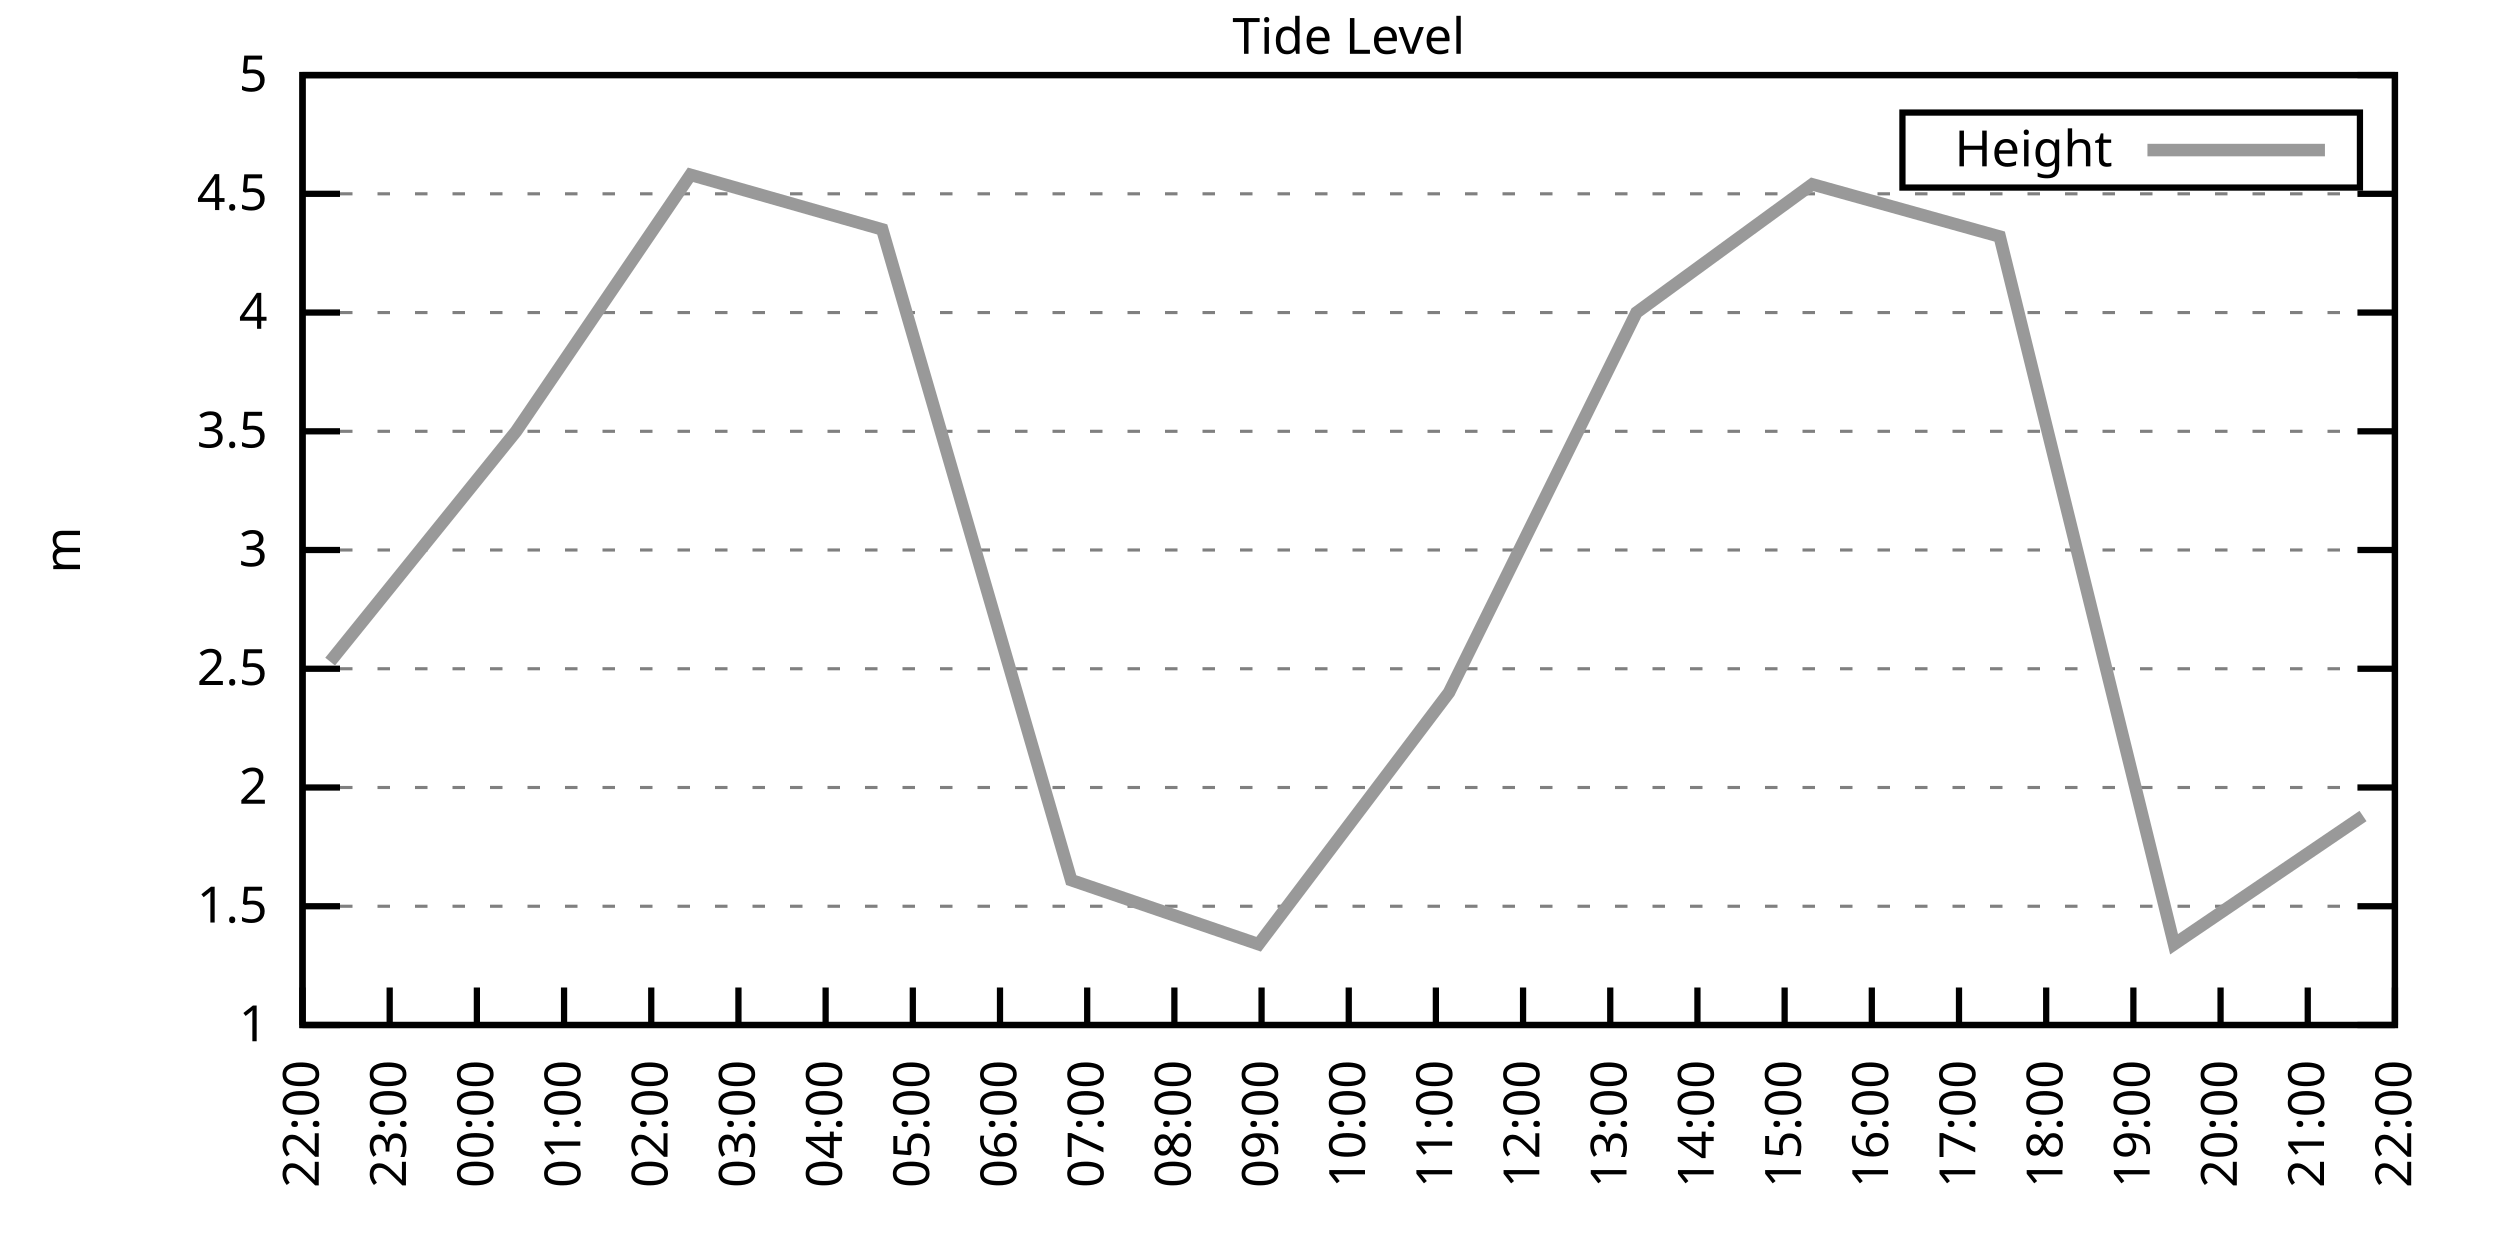
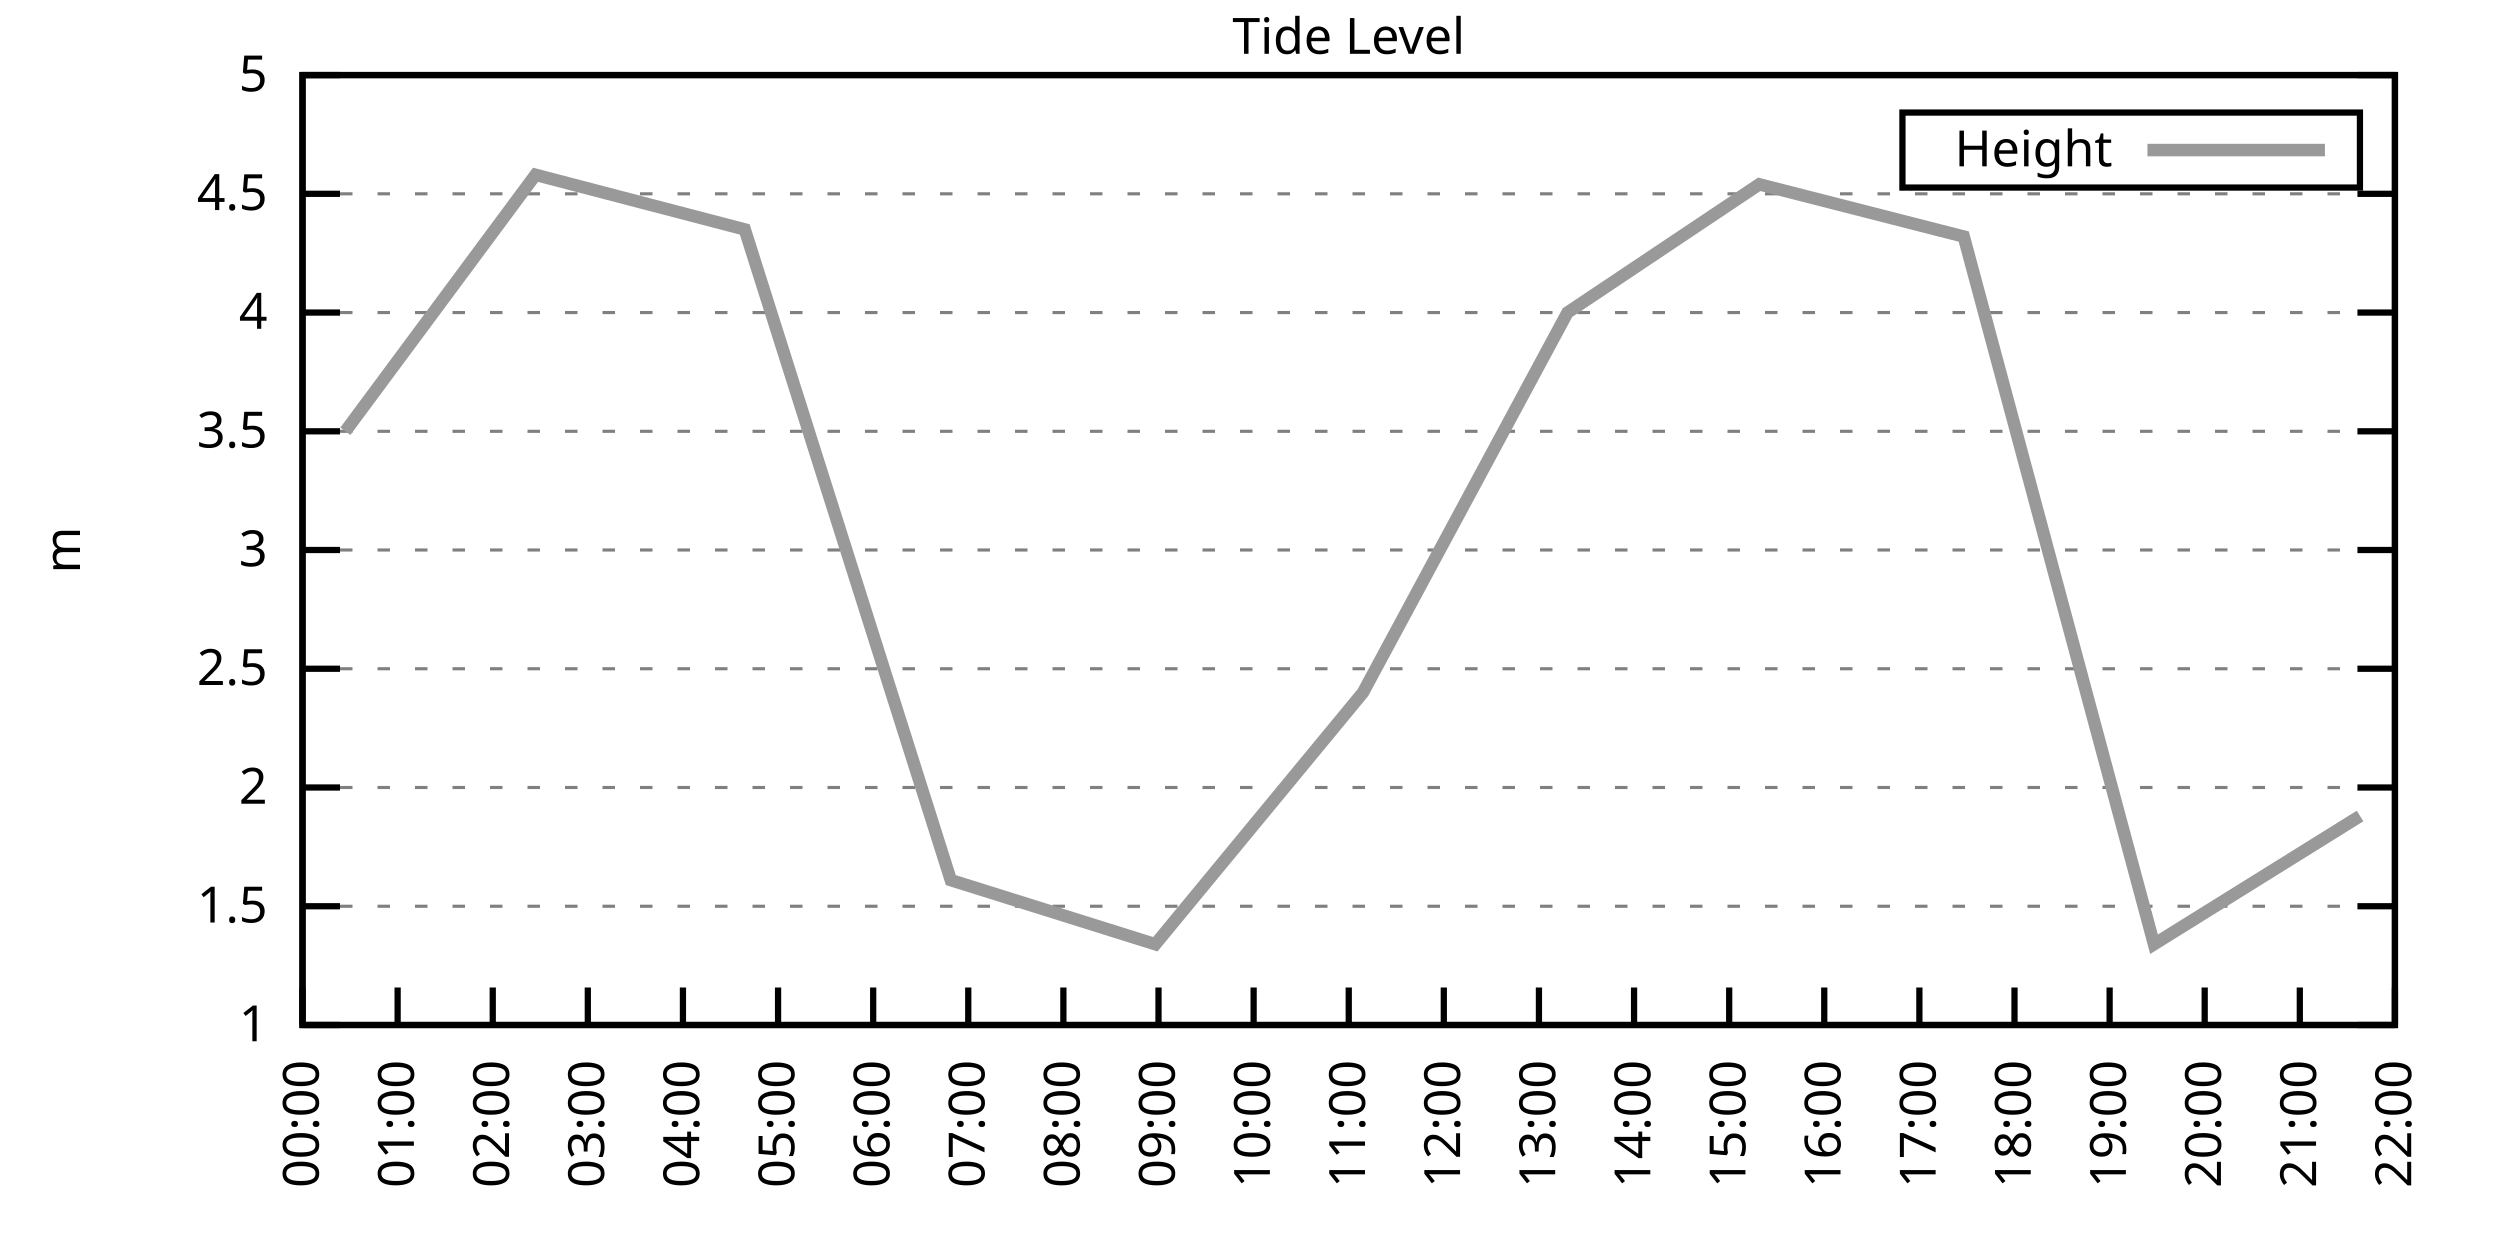
<svg xmlns="http://www.w3.org/2000/svg" xmlns:xlink="http://www.w3.org/1999/xlink" width="400" height="200" viewBox="0 0 400 200">
  <g id="gnuplot_canvas">
    <rect x="0" y="0" width="400" height="200" fill="none" />
    <defs>
      <circle id="gpDot" r="0.5" stroke-width="0.5" stroke="currentColor" />
      <path id="gpPt0" stroke-width="0.333" stroke="currentColor" d="M-1,0 h2 M0,-1 v2" />
      <path id="gpPt1" stroke-width="0.333" stroke="currentColor" d="M-1,-1 L1,1 M1,-1 L-1,1" />
      <path id="gpPt2" stroke-width="0.333" stroke="currentColor" d="M-1,0 L1,0 M0,-1 L0,1 M-1,-1 L1,1 M-1,1 L1,-1" />
      <rect id="gpPt3" stroke-width="0.333" stroke="currentColor" x="-1" y="-1" width="2" height="2" />
      <rect id="gpPt4" stroke-width="0.333" stroke="currentColor" fill="currentColor" x="-1" y="-1" width="2" height="2" />
      <circle id="gpPt5" stroke-width="0.333" stroke="currentColor" cx="0" cy="0" r="1" />
      <use xlink:href="#gpPt5" id="gpPt6" fill="currentColor" stroke="none" />
      <path id="gpPt7" stroke-width="0.333" stroke="currentColor" d="M0,-1.33 L-1.33,0.67 L1.33,0.67 z" />
      <use xlink:href="#gpPt7" id="gpPt8" fill="currentColor" stroke="none" />
      <use xlink:href="#gpPt7" id="gpPt9" stroke="currentColor" transform="rotate(180)" />
      <use xlink:href="#gpPt9" id="gpPt10" fill="currentColor" stroke="none" />
      <use xlink:href="#gpPt3" id="gpPt11" stroke="currentColor" transform="rotate(45)" />
      <use xlink:href="#gpPt11" id="gpPt12" fill="currentColor" stroke="none" />
      <path id="gpPt13" stroke-width="0.333" stroke="currentColor" d="M0,1.330 L1.265,0.411 L0.782,-1.067 L-0.782,-1.076 L-1.265,0.411 z" />
      <use xlink:href="#gpPt13" id="gpPt14" fill="currentColor" stroke="none" />
      <filter id="textbox" filterUnits="objectBoundingBox" x="0" y="0" height="1" width="1">
        <feFlood flood-color="white" flood-opacity="1" result="bgnd" />
        <feComposite in="SourceGraphic" in2="bgnd" operator="atop" />
      </filter>
      <filter id="greybox" filterUnits="objectBoundingBox" x="0" y="0" height="1" width="1">
        <feFlood flood-color="lightgrey" flood-opacity="1" result="grey" />
        <feComposite in="SourceGraphic" in2="grey" operator="atop" />
      </filter>
    </defs>
    <g fill="none" color="white" stroke="currentColor" stroke-width="1.00" stroke-linecap="butt" stroke-linejoin="miter">
</g>
    <g fill="none" color="black" stroke="currentColor" stroke-width="1.00" stroke-linecap="butt" stroke-linejoin="miter">
      <g stroke="none" shape-rendering="crispEdges">
        <polygon fill="rgb(255, 255, 255)" points="48.40,164.00 383.18,164.00 383.18,12.02 48.40,12.02 " />
      </g>
    </g>
    <g fill="none" color="black" stroke="currentColor" stroke-width="1.00" stroke-linecap="butt" stroke-linejoin="miter">
</g>
    <g fill="none" color="black" stroke="black" stroke-width="0.50" stroke-linecap="butt" stroke-linejoin="miter">
</g>
    <g fill="none" color="gray" stroke="currentColor" stroke-width="0.50" stroke-linecap="butt" stroke-linejoin="miter">
      <path stroke="gray" stroke-dasharray="2,4" class="gridline" d="M48.40,164.00 L383.19,164.00  " />
    </g>
    <g fill="none" color="gray" stroke="gray" stroke-width="1.00" stroke-linecap="butt" stroke-linejoin="miter">
</g>
    <g fill="none" color="black" stroke="currentColor" stroke-width="1.00" stroke-linecap="butt" stroke-linejoin="miter">
      <path stroke="black" d="M48.40,164.00 L54.40,164.00 M383.19,164.00 L377.19,164.00  " />
      <g transform="translate(42.80,166.60)" stroke="none" fill="black" font-family="Sans" font-size="8.00" text-anchor="end">
        <text>
          <tspan font-family="Sans"> 1</tspan>
        </text>
      </g>
    </g>
    <g fill="none" color="black" stroke="currentColor" stroke-width="1.00" stroke-linecap="butt" stroke-linejoin="miter">
</g>
    <g fill="none" color="black" stroke="black" stroke-width="0.50" stroke-linecap="butt" stroke-linejoin="miter">
</g>
    <g fill="none" color="gray" stroke="currentColor" stroke-width="0.50" stroke-linecap="butt" stroke-linejoin="miter">
      <path stroke="gray" stroke-dasharray="2,4" class="gridline" d="M48.40,145.00 L383.19,145.00  " />
    </g>
    <g fill="none" color="gray" stroke="gray" stroke-width="1.00" stroke-linecap="butt" stroke-linejoin="miter">
</g>
    <g fill="none" color="black" stroke="currentColor" stroke-width="1.00" stroke-linecap="butt" stroke-linejoin="miter">
      <path stroke="black" d="M48.40,145.00 L54.40,145.00 M383.19,145.00 L377.19,145.00  " />
      <g transform="translate(42.80,147.60)" stroke="none" fill="black" font-family="Sans" font-size="8.00" text-anchor="end">
        <text>
          <tspan font-family="Sans"> 1.5</tspan>
        </text>
      </g>
    </g>
    <g fill="none" color="black" stroke="currentColor" stroke-width="1.00" stroke-linecap="butt" stroke-linejoin="miter">
</g>
    <g fill="none" color="black" stroke="black" stroke-width="0.50" stroke-linecap="butt" stroke-linejoin="miter">
</g>
    <g fill="none" color="gray" stroke="currentColor" stroke-width="0.50" stroke-linecap="butt" stroke-linejoin="miter">
      <path stroke="gray" stroke-dasharray="2,4" class="gridline" d="M48.40,126.00 L383.19,126.00  " />
    </g>
    <g fill="none" color="gray" stroke="gray" stroke-width="1.00" stroke-linecap="butt" stroke-linejoin="miter">
</g>
    <g fill="none" color="black" stroke="currentColor" stroke-width="1.00" stroke-linecap="butt" stroke-linejoin="miter">
      <path stroke="black" d="M48.40,126.00 L54.40,126.00 M383.19,126.00 L377.19,126.00  " />
      <g transform="translate(42.80,128.60)" stroke="none" fill="black" font-family="Sans" font-size="8.00" text-anchor="end">
        <text>
          <tspan font-family="Sans"> 2</tspan>
        </text>
      </g>
    </g>
    <g fill="none" color="black" stroke="currentColor" stroke-width="1.00" stroke-linecap="butt" stroke-linejoin="miter">
</g>
    <g fill="none" color="black" stroke="black" stroke-width="0.50" stroke-linecap="butt" stroke-linejoin="miter">
</g>
    <g fill="none" color="gray" stroke="currentColor" stroke-width="0.50" stroke-linecap="butt" stroke-linejoin="miter">
      <path stroke="gray" stroke-dasharray="2,4" class="gridline" d="M48.40,107.00 L383.19,107.00  " />
    </g>
    <g fill="none" color="gray" stroke="gray" stroke-width="1.00" stroke-linecap="butt" stroke-linejoin="miter">
</g>
    <g fill="none" color="black" stroke="currentColor" stroke-width="1.00" stroke-linecap="butt" stroke-linejoin="miter">
      <path stroke="black" d="M48.40,107.00 L54.40,107.00 M383.19,107.00 L377.19,107.00  " />
      <g transform="translate(42.80,109.60)" stroke="none" fill="black" font-family="Sans" font-size="8.00" text-anchor="end">
        <text>
          <tspan font-family="Sans"> 2.5</tspan>
        </text>
      </g>
    </g>
    <g fill="none" color="black" stroke="currentColor" stroke-width="1.00" stroke-linecap="butt" stroke-linejoin="miter">
</g>
    <g fill="none" color="black" stroke="black" stroke-width="0.50" stroke-linecap="butt" stroke-linejoin="miter">
</g>
    <g fill="none" color="gray" stroke="currentColor" stroke-width="0.50" stroke-linecap="butt" stroke-linejoin="miter">
      <path stroke="gray" stroke-dasharray="2,4" class="gridline" d="M48.40,88.00 L383.19,88.00  " />
    </g>
    <g fill="none" color="gray" stroke="gray" stroke-width="1.00" stroke-linecap="butt" stroke-linejoin="miter">
</g>
    <g fill="none" color="black" stroke="currentColor" stroke-width="1.00" stroke-linecap="butt" stroke-linejoin="miter">
      <path stroke="black" d="M48.40,88.00 L54.40,88.00 M383.19,88.00 L377.19,88.00  " />
      <g transform="translate(42.80,90.60)" stroke="none" fill="black" font-family="Sans" font-size="8.00" text-anchor="end">
        <text>
          <tspan font-family="Sans"> 3</tspan>
        </text>
      </g>
    </g>
    <g fill="none" color="black" stroke="currentColor" stroke-width="1.00" stroke-linecap="butt" stroke-linejoin="miter">
</g>
    <g fill="none" color="black" stroke="black" stroke-width="0.50" stroke-linecap="butt" stroke-linejoin="miter">
</g>
    <g fill="none" color="gray" stroke="currentColor" stroke-width="0.50" stroke-linecap="butt" stroke-linejoin="miter">
      <path stroke="gray" stroke-dasharray="2,4" class="gridline" d="M48.40,69.01 L383.19,69.01  " />
    </g>
    <g fill="none" color="gray" stroke="gray" stroke-width="1.00" stroke-linecap="butt" stroke-linejoin="miter">
</g>
    <g fill="none" color="black" stroke="currentColor" stroke-width="1.00" stroke-linecap="butt" stroke-linejoin="miter">
      <path stroke="black" d="M48.40,69.01 L54.40,69.01 M383.19,69.01 L377.19,69.01  " />
      <g transform="translate(42.80,71.61)" stroke="none" fill="black" font-family="Sans" font-size="8.00" text-anchor="end">
        <text>
          <tspan font-family="Sans"> 3.5</tspan>
        </text>
      </g>
    </g>
    <g fill="none" color="black" stroke="currentColor" stroke-width="1.00" stroke-linecap="butt" stroke-linejoin="miter">
</g>
    <g fill="none" color="black" stroke="black" stroke-width="0.50" stroke-linecap="butt" stroke-linejoin="miter">
</g>
    <g fill="none" color="gray" stroke="currentColor" stroke-width="0.50" stroke-linecap="butt" stroke-linejoin="miter">
      <path stroke="gray" stroke-dasharray="2,4" class="gridline" d="M48.40,50.01 L383.19,50.01  " />
    </g>
    <g fill="none" color="gray" stroke="gray" stroke-width="1.00" stroke-linecap="butt" stroke-linejoin="miter">
</g>
    <g fill="none" color="black" stroke="currentColor" stroke-width="1.00" stroke-linecap="butt" stroke-linejoin="miter">
      <path stroke="black" d="M48.40,50.01 L54.40,50.01 M383.19,50.01 L377.19,50.01  " />
      <g transform="translate(42.80,52.61)" stroke="none" fill="black" font-family="Sans" font-size="8.00" text-anchor="end">
        <text>
          <tspan font-family="Sans"> 4</tspan>
        </text>
      </g>
    </g>
    <g fill="none" color="black" stroke="currentColor" stroke-width="1.00" stroke-linecap="butt" stroke-linejoin="miter">
</g>
    <g fill="none" color="black" stroke="black" stroke-width="0.50" stroke-linecap="butt" stroke-linejoin="miter">
</g>
    <g fill="none" color="gray" stroke="currentColor" stroke-width="0.50" stroke-linecap="butt" stroke-linejoin="miter">
      <path stroke="gray" stroke-dasharray="2,4" class="gridline" d="M48.40,31.01 L383.19,31.01  " />
    </g>
    <g fill="none" color="gray" stroke="gray" stroke-width="1.00" stroke-linecap="butt" stroke-linejoin="miter">
</g>
    <g fill="none" color="black" stroke="currentColor" stroke-width="1.00" stroke-linecap="butt" stroke-linejoin="miter">
      <path stroke="black" d="M48.40,31.01 L54.40,31.01 M383.19,31.01 L377.19,31.01  " />
      <g transform="translate(42.80,33.61)" stroke="none" fill="black" font-family="Sans" font-size="8.00" text-anchor="end">
        <text>
          <tspan font-family="Sans"> 4.5</tspan>
        </text>
      </g>
    </g>
    <g fill="none" color="black" stroke="currentColor" stroke-width="1.00" stroke-linecap="butt" stroke-linejoin="miter">
</g>
    <g fill="none" color="black" stroke="black" stroke-width="0.50" stroke-linecap="butt" stroke-linejoin="miter">
</g>
    <g fill="none" color="gray" stroke="currentColor" stroke-width="0.50" stroke-linecap="butt" stroke-linejoin="miter">
      <path stroke="gray" stroke-dasharray="2,4" class="gridline" d="M48.40,12.01 L383.19,12.01  " />
    </g>
    <g fill="none" color="gray" stroke="gray" stroke-width="1.00" stroke-linecap="butt" stroke-linejoin="miter">
</g>
    <g fill="none" color="black" stroke="currentColor" stroke-width="1.00" stroke-linecap="butt" stroke-linejoin="miter">
      <path stroke="black" d="M48.40,12.01 L54.40,12.01 M383.19,12.01 L377.19,12.01  " />
      <g transform="translate(42.80,14.61)" stroke="none" fill="black" font-family="Sans" font-size="8.00" text-anchor="end">
        <text>
          <tspan font-family="Sans"> 5</tspan>
        </text>
      </g>
    </g>
    <g fill="none" color="black" stroke="currentColor" stroke-width="1.00" stroke-linecap="butt" stroke-linejoin="miter">
      <path stroke="black" d="M48.40,164.00 L48.40,158.00  " />
      <g transform="translate(51.00,169.60) rotate(270.00)" stroke="none" fill="black" font-family="Sans" font-size="8.00" text-anchor="end">
        <text>
-           <tspan font-family="Sans">22:00</tspan>
-         </text>
-       </g>
-     </g>
-     <g fill="none" color="black" stroke="currentColor" stroke-width="1.00" stroke-linecap="butt" stroke-linejoin="miter">
-       <path stroke="black" d="M62.35,164.00 L62.35,158.00  " />
-       <g transform="translate(64.95,169.60) rotate(270.00)" stroke="none" fill="black" font-family="Sans" font-size="8.00" text-anchor="end">
-         <text>
-           <tspan font-family="Sans">23:00</tspan>
-         </text>
-       </g>
-     </g>
-     <g fill="none" color="black" stroke="currentColor" stroke-width="1.00" stroke-linecap="butt" stroke-linejoin="miter">
-       <path stroke="black" d="M76.30,164.00 L76.30,158.00  " />
-       <g transform="translate(78.90,169.60) rotate(270.00)" stroke="none" fill="black" font-family="Sans" font-size="8.00" text-anchor="end">
-         <text>
          <tspan font-family="Sans">00:00</tspan>
        </text>
      </g>
    </g>
    <g fill="none" color="black" stroke="currentColor" stroke-width="1.00" stroke-linecap="butt" stroke-linejoin="miter">
-       <path stroke="black" d="M90.25,164.00 L90.25,158.00  " />
-       <g transform="translate(92.85,169.60) rotate(270.00)" stroke="none" fill="black" font-family="Sans" font-size="8.00" text-anchor="end">
+       <path stroke="black" d="M63.62,164.00 L63.62,158.00  " />
+       <g transform="translate(66.22,169.60) rotate(270.00)" stroke="none" fill="black" font-family="Sans" font-size="8.00" text-anchor="end">
        <text>
          <tspan font-family="Sans">01:00</tspan>
        </text>
      </g>
    </g>
    <g fill="none" color="black" stroke="currentColor" stroke-width="1.00" stroke-linecap="butt" stroke-linejoin="miter">
-       <path stroke="black" d="M104.20,164.00 L104.20,158.00  " />
-       <g transform="translate(106.80,169.60) rotate(270.00)" stroke="none" fill="black" font-family="Sans" font-size="8.00" text-anchor="end">
+       <path stroke="black" d="M78.84,164.00 L78.84,158.00  " />
+       <g transform="translate(81.44,169.60) rotate(270.00)" stroke="none" fill="black" font-family="Sans" font-size="8.00" text-anchor="end">
        <text>
          <tspan font-family="Sans">02:00</tspan>
        </text>
      </g>
    </g>
    <g fill="none" color="black" stroke="currentColor" stroke-width="1.00" stroke-linecap="butt" stroke-linejoin="miter">
-       <path stroke="black" d="M118.15,164.00 L118.15,158.00  " />
-       <g transform="translate(120.75,169.60) rotate(270.00)" stroke="none" fill="black" font-family="Sans" font-size="8.00" text-anchor="end">
+       <path stroke="black" d="M94.05,164.00 L94.05,158.00  " />
+       <g transform="translate(96.65,169.60) rotate(270.00)" stroke="none" fill="black" font-family="Sans" font-size="8.00" text-anchor="end">
        <text>
          <tspan font-family="Sans">03:00</tspan>
        </text>
      </g>
    </g>
    <g fill="none" color="black" stroke="currentColor" stroke-width="1.00" stroke-linecap="butt" stroke-linejoin="miter">
-       <path stroke="black" d="M132.10,164.00 L132.10,158.00  " />
-       <g transform="translate(134.70,169.60) rotate(270.00)" stroke="none" fill="black" font-family="Sans" font-size="8.00" text-anchor="end">
+       <path stroke="black" d="M109.27,164.00 L109.27,158.00  " />
+       <g transform="translate(111.87,169.60) rotate(270.00)" stroke="none" fill="black" font-family="Sans" font-size="8.00" text-anchor="end">
        <text>
          <tspan font-family="Sans">04:00</tspan>
        </text>
      </g>
    </g>
    <g fill="none" color="black" stroke="currentColor" stroke-width="1.00" stroke-linecap="butt" stroke-linejoin="miter">
-       <path stroke="black" d="M146.05,164.00 L146.05,158.00  " />
-       <g transform="translate(148.65,169.60) rotate(270.00)" stroke="none" fill="black" font-family="Sans" font-size="8.00" text-anchor="end">
+       <path stroke="black" d="M124.49,164.00 L124.49,158.00  " />
+       <g transform="translate(127.09,169.60) rotate(270.00)" stroke="none" fill="black" font-family="Sans" font-size="8.00" text-anchor="end">
        <text>
          <tspan font-family="Sans">05:00</tspan>
        </text>
      </g>
    </g>
    <g fill="none" color="black" stroke="currentColor" stroke-width="1.00" stroke-linecap="butt" stroke-linejoin="miter">
-       <path stroke="black" d="M160.00,164.00 L160.00,158.00  " />
-       <g transform="translate(162.60,169.60) rotate(270.00)" stroke="none" fill="black" font-family="Sans" font-size="8.00" text-anchor="end">
+       <path stroke="black" d="M139.71,164.00 L139.71,158.00  " />
+       <g transform="translate(142.31,169.60) rotate(270.00)" stroke="none" fill="black" font-family="Sans" font-size="8.00" text-anchor="end">
        <text>
          <tspan font-family="Sans">06:00</tspan>
        </text>
      </g>
    </g>
    <g fill="none" color="black" stroke="currentColor" stroke-width="1.00" stroke-linecap="butt" stroke-linejoin="miter">
-       <path stroke="black" d="M173.95,164.00 L173.95,158.00  " />
-       <g transform="translate(176.55,169.60) rotate(270.00)" stroke="none" fill="black" font-family="Sans" font-size="8.00" text-anchor="end">
+       <path stroke="black" d="M154.92,164.00 L154.92,158.00  " />
+       <g transform="translate(157.52,169.60) rotate(270.00)" stroke="none" fill="black" font-family="Sans" font-size="8.00" text-anchor="end">
        <text>
          <tspan font-family="Sans">07:00</tspan>
        </text>
      </g>
    </g>
    <g fill="none" color="black" stroke="currentColor" stroke-width="1.00" stroke-linecap="butt" stroke-linejoin="miter">
-       <path stroke="black" d="M187.90,164.00 L187.90,158.00  " />
-       <g transform="translate(190.50,169.60) rotate(270.00)" stroke="none" fill="black" font-family="Sans" font-size="8.00" text-anchor="end">
+       <path stroke="black" d="M170.14,164.00 L170.14,158.00  " />
+       <g transform="translate(172.74,169.60) rotate(270.00)" stroke="none" fill="black" font-family="Sans" font-size="8.00" text-anchor="end">
        <text>
          <tspan font-family="Sans">08:00</tspan>
        </text>
      </g>
    </g>
    <g fill="none" color="black" stroke="currentColor" stroke-width="1.00" stroke-linecap="butt" stroke-linejoin="miter">
-       <path stroke="black" d="M201.85,164.00 L201.85,158.00  " />
-       <g transform="translate(204.45,169.60) rotate(270.00)" stroke="none" fill="black" font-family="Sans" font-size="8.00" text-anchor="end">
+       <path stroke="black" d="M185.36,164.00 L185.36,158.00  " />
+       <g transform="translate(187.96,169.60) rotate(270.00)" stroke="none" fill="black" font-family="Sans" font-size="8.00" text-anchor="end">
        <text>
          <tspan font-family="Sans">09:00</tspan>
+         </text>
+       </g>
+     </g>
+     <g fill="none" color="black" stroke="currentColor" stroke-width="1.00" stroke-linecap="butt" stroke-linejoin="miter">
+       <path stroke="black" d="M200.58,164.00 L200.58,158.00  " />
+       <g transform="translate(203.18,169.60) rotate(270.00)" stroke="none" fill="black" font-family="Sans" font-size="8.00" text-anchor="end">
+         <text>
+           <tspan font-family="Sans">10:00</tspan>
        </text>
      </g>
    </g>
    <g fill="none" color="black" stroke="currentColor" stroke-width="1.00" stroke-linecap="butt" stroke-linejoin="miter">
      <path stroke="black" d="M215.80,164.00 L215.80,158.00  " />
      <g transform="translate(218.40,169.60) rotate(270.00)" stroke="none" fill="black" font-family="Sans" font-size="8.00" text-anchor="end">
        <text>
-           <tspan font-family="Sans">10:00</tspan>
-         </text>
-       </g>
-     </g>
-     <g fill="none" color="black" stroke="currentColor" stroke-width="1.00" stroke-linecap="butt" stroke-linejoin="miter">
-       <path stroke="black" d="M229.74,164.00 L229.74,158.00  " />
-       <g transform="translate(232.34,169.60) rotate(270.00)" stroke="none" fill="black" font-family="Sans" font-size="8.00" text-anchor="end">
-         <text>
          <tspan font-family="Sans">11:00</tspan>
        </text>
      </g>
    </g>
    <g fill="none" color="black" stroke="currentColor" stroke-width="1.00" stroke-linecap="butt" stroke-linejoin="miter">
-       <path stroke="black" d="M243.69,164.00 L243.69,158.00  " />
-       <g transform="translate(246.29,169.60) rotate(270.00)" stroke="none" fill="black" font-family="Sans" font-size="8.00" text-anchor="end">
+       <path stroke="black" d="M231.01,164.00 L231.01,158.00  " />
+       <g transform="translate(233.61,169.60) rotate(270.00)" stroke="none" fill="black" font-family="Sans" font-size="8.00" text-anchor="end">
        <text>
          <tspan font-family="Sans">12:00</tspan>
        </text>
      </g>
    </g>
    <g fill="none" color="black" stroke="currentColor" stroke-width="1.00" stroke-linecap="butt" stroke-linejoin="miter">
-       <path stroke="black" d="M257.64,164.00 L257.64,158.00  " />
-       <g transform="translate(260.24,169.60) rotate(270.00)" stroke="none" fill="black" font-family="Sans" font-size="8.00" text-anchor="end">
+       <path stroke="black" d="M246.23,164.00 L246.23,158.00  " />
+       <g transform="translate(248.83,169.60) rotate(270.00)" stroke="none" fill="black" font-family="Sans" font-size="8.00" text-anchor="end">
        <text>
          <tspan font-family="Sans">13:00</tspan>
        </text>
      </g>
    </g>
    <g fill="none" color="black" stroke="currentColor" stroke-width="1.00" stroke-linecap="butt" stroke-linejoin="miter">
-       <path stroke="black" d="M271.59,164.00 L271.59,158.00  " />
-       <g transform="translate(274.19,169.60) rotate(270.00)" stroke="none" fill="black" font-family="Sans" font-size="8.00" text-anchor="end">
+       <path stroke="black" d="M261.45,164.00 L261.45,158.00  " />
+       <g transform="translate(264.05,169.60) rotate(270.00)" stroke="none" fill="black" font-family="Sans" font-size="8.00" text-anchor="end">
        <text>
          <tspan font-family="Sans">14:00</tspan>
        </text>
      </g>
    </g>
    <g fill="none" color="black" stroke="currentColor" stroke-width="1.00" stroke-linecap="butt" stroke-linejoin="miter">
-       <path stroke="black" d="M285.54,164.00 L285.54,158.00  " />
-       <g transform="translate(288.14,169.60) rotate(270.00)" stroke="none" fill="black" font-family="Sans" font-size="8.00" text-anchor="end">
+       <path stroke="black" d="M276.67,164.00 L276.67,158.00  " />
+       <g transform="translate(279.27,169.60) rotate(270.00)" stroke="none" fill="black" font-family="Sans" font-size="8.00" text-anchor="end">
        <text>
          <tspan font-family="Sans">15:00</tspan>
        </text>
      </g>
    </g>
    <g fill="none" color="black" stroke="currentColor" stroke-width="1.00" stroke-linecap="butt" stroke-linejoin="miter">
-       <path stroke="black" d="M299.49,164.00 L299.49,158.00  " />
-       <g transform="translate(302.09,169.60) rotate(270.00)" stroke="none" fill="black" font-family="Sans" font-size="8.00" text-anchor="end">
+       <path stroke="black" d="M291.88,164.00 L291.88,158.00  " />
+       <g transform="translate(294.48,169.60) rotate(270.00)" stroke="none" fill="black" font-family="Sans" font-size="8.00" text-anchor="end">
        <text>
          <tspan font-family="Sans">16:00</tspan>
        </text>
      </g>
    </g>
    <g fill="none" color="black" stroke="currentColor" stroke-width="1.00" stroke-linecap="butt" stroke-linejoin="miter">
-       <path stroke="black" d="M313.44,164.00 L313.44,158.00  " />
-       <g transform="translate(316.04,169.60) rotate(270.00)" stroke="none" fill="black" font-family="Sans" font-size="8.00" text-anchor="end">
+       <path stroke="black" d="M307.10,164.00 L307.10,158.00  " />
+       <g transform="translate(309.70,169.60) rotate(270.00)" stroke="none" fill="black" font-family="Sans" font-size="8.00" text-anchor="end">
        <text>
          <tspan font-family="Sans">17:00</tspan>
        </text>
      </g>
    </g>
    <g fill="none" color="black" stroke="currentColor" stroke-width="1.00" stroke-linecap="butt" stroke-linejoin="miter">
-       <path stroke="black" d="M327.39,164.00 L327.39,158.00  " />
-       <g transform="translate(329.99,169.60) rotate(270.00)" stroke="none" fill="black" font-family="Sans" font-size="8.00" text-anchor="end">
+       <path stroke="black" d="M322.32,164.00 L322.32,158.00  " />
+       <g transform="translate(324.92,169.60) rotate(270.00)" stroke="none" fill="black" font-family="Sans" font-size="8.00" text-anchor="end">
        <text>
          <tspan font-family="Sans">18:00</tspan>
        </text>
      </g>
    </g>
    <g fill="none" color="black" stroke="currentColor" stroke-width="1.00" stroke-linecap="butt" stroke-linejoin="miter">
-       <path stroke="black" d="M341.34,164.00 L341.34,158.00  " />
-       <g transform="translate(343.94,169.60) rotate(270.00)" stroke="none" fill="black" font-family="Sans" font-size="8.00" text-anchor="end">
+       <path stroke="black" d="M337.54,164.00 L337.54,158.00  " />
+       <g transform="translate(340.14,169.60) rotate(270.00)" stroke="none" fill="black" font-family="Sans" font-size="8.00" text-anchor="end">
        <text>
          <tspan font-family="Sans">19:00</tspan>
        </text>
      </g>
    </g>
    <g fill="none" color="black" stroke="currentColor" stroke-width="1.00" stroke-linecap="butt" stroke-linejoin="miter">
-       <path stroke="black" d="M355.29,164.00 L355.29,158.00  " />
-       <g transform="translate(357.89,169.60) rotate(270.00)" stroke="none" fill="black" font-family="Sans" font-size="8.00" text-anchor="end">
+       <path stroke="black" d="M352.75,164.00 L352.75,158.00  " />
+       <g transform="translate(355.35,169.60) rotate(270.00)" stroke="none" fill="black" font-family="Sans" font-size="8.00" text-anchor="end">
        <text>
          <tspan font-family="Sans">20:00</tspan>
        </text>
      </g>
    </g>
    <g fill="none" color="black" stroke="currentColor" stroke-width="1.00" stroke-linecap="butt" stroke-linejoin="miter">
-       <path stroke="black" d="M369.24,164.00 L369.24,158.00  " />
-       <g transform="translate(371.84,169.60) rotate(270.00)" stroke="none" fill="black" font-family="Sans" font-size="8.00" text-anchor="end">
+       <path stroke="black" d="M367.97,164.00 L367.97,158.00  " />
+       <g transform="translate(370.57,169.60) rotate(270.00)" stroke="none" fill="black" font-family="Sans" font-size="8.00" text-anchor="end">
        <text>
          <tspan font-family="Sans">21:00</tspan>
        </text>
      </g>
    </g>
    <g fill="none" color="black" stroke="currentColor" stroke-width="1.00" stroke-linecap="butt" stroke-linejoin="miter">
      <path stroke="black" d="M383.19,164.00 L383.19,158.00  " />
      <g transform="translate(385.79,169.60) rotate(270.00)" stroke="none" fill="black" font-family="Sans" font-size="8.00" text-anchor="end">
        <text>
          <tspan font-family="Sans">22:00</tspan>
        </text>
      </g>
    </g>
    <g fill="none" color="black" stroke="currentColor" stroke-width="1.00" stroke-linecap="butt" stroke-linejoin="miter">
</g>
    <g fill="none" color="black" stroke="currentColor" stroke-width="1.00" stroke-linecap="butt" stroke-linejoin="miter">
      <path stroke="black" d="M48.40,12.01 L48.40,164.00 L383.19,164.00 L383.19,12.01 L48.40,12.01 Z  " />
    </g>
    <g fill="none" color="black" stroke="currentColor" stroke-width="1.00" stroke-linecap="butt" stroke-linejoin="miter">
</g>
    <g fill="none" color="black" stroke="currentColor" stroke-width="1.00" stroke-linecap="butt" stroke-linejoin="miter">
      <path stroke="black" d="M304.39,30.01 L304.39,18.01 L377.59,18.01 L377.59,30.01 L304.39,30.01 Z  " />
    </g>
    <g id="Tide_level_plot_1">
      <g fill="none" color="white" stroke="black" stroke-width="2.00" stroke-linecap="butt" stroke-linejoin="miter">
</g>
      <g fill="none" color="black" stroke="currentColor" stroke-width="2.00" stroke-linecap="butt" stroke-linejoin="miter">
        <g transform="translate(337.99,26.61)" stroke="none" fill="black" font-family="Sans" font-size="8.00" text-anchor="end">
          <text>
            <tspan font-family="Sans">Height</tspan>
          </text>
        </g>
      </g>
      <g fill="none" color="black" stroke="currentColor" stroke-width="2.00" stroke-linecap="butt" stroke-linejoin="miter">
-         <path stroke="rgb(153, 153, 153)" d="M343.59,24.01 L371.99,24.01 M52.82,105.86 L82.58,69.01 L110.48,27.97 L141.16,36.71 L171.39,140.82 L201.38,151.08   L231.84,110.80 L261.83,50.01 L289.96,29.49 L319.95,37.85 L347.85,151.08 L378.08,130.56  " />
+         <path stroke="rgb(153, 153, 153)" d="M343.59,24.01 L371.99,24.01 M55.25,69.01 L85.68,27.97 L119.16,36.71 L152.13,140.82 L184.85,151.08 L218.08,110.80   L250.80,50.01 L281.48,29.49 L314.20,37.85 L344.64,151.08 L377.61,130.56  " />
      </g>
    </g>
    <g fill="none" color="black" stroke="currentColor" stroke-width="2.00" stroke-linecap="butt" stroke-linejoin="miter">
</g>
    <g fill="none" color="black" stroke="black" stroke-width="1.00" stroke-linecap="butt" stroke-linejoin="miter">
</g>
    <g fill="none" color="black" stroke="currentColor" stroke-width="1.00" stroke-linecap="butt" stroke-linejoin="miter">
      <path stroke="black" d="M48.40,12.01 L48.40,164.00 L383.19,164.00 L383.19,12.01 L48.40,12.01 Z  " />
      <g transform="translate(12.80,88.01) rotate(270.00)" stroke="none" fill="black" font-family="Sans" font-size="8.00" text-anchor="middle">
        <text>
          <tspan font-family="Sans">m</tspan>
        </text>
      </g>
    </g>
    <g fill="none" color="black" stroke="currentColor" stroke-width="1.00" stroke-linecap="butt" stroke-linejoin="miter">
</g>
    <g fill="none" color="black" stroke="currentColor" stroke-width="1.00" stroke-linecap="butt" stroke-linejoin="miter">
      <g transform="translate(215.79,8.61)" stroke="none" fill="black" font-family="Sans" font-size="8.00" text-anchor="middle">
        <text>
          <tspan font-family="Sans">Tide Level</tspan>
        </text>
      </g>
    </g>
    <g fill="none" color="black" stroke="currentColor" stroke-width="1.00" stroke-linecap="butt" stroke-linejoin="miter">
</g>
  </g>
</svg>
